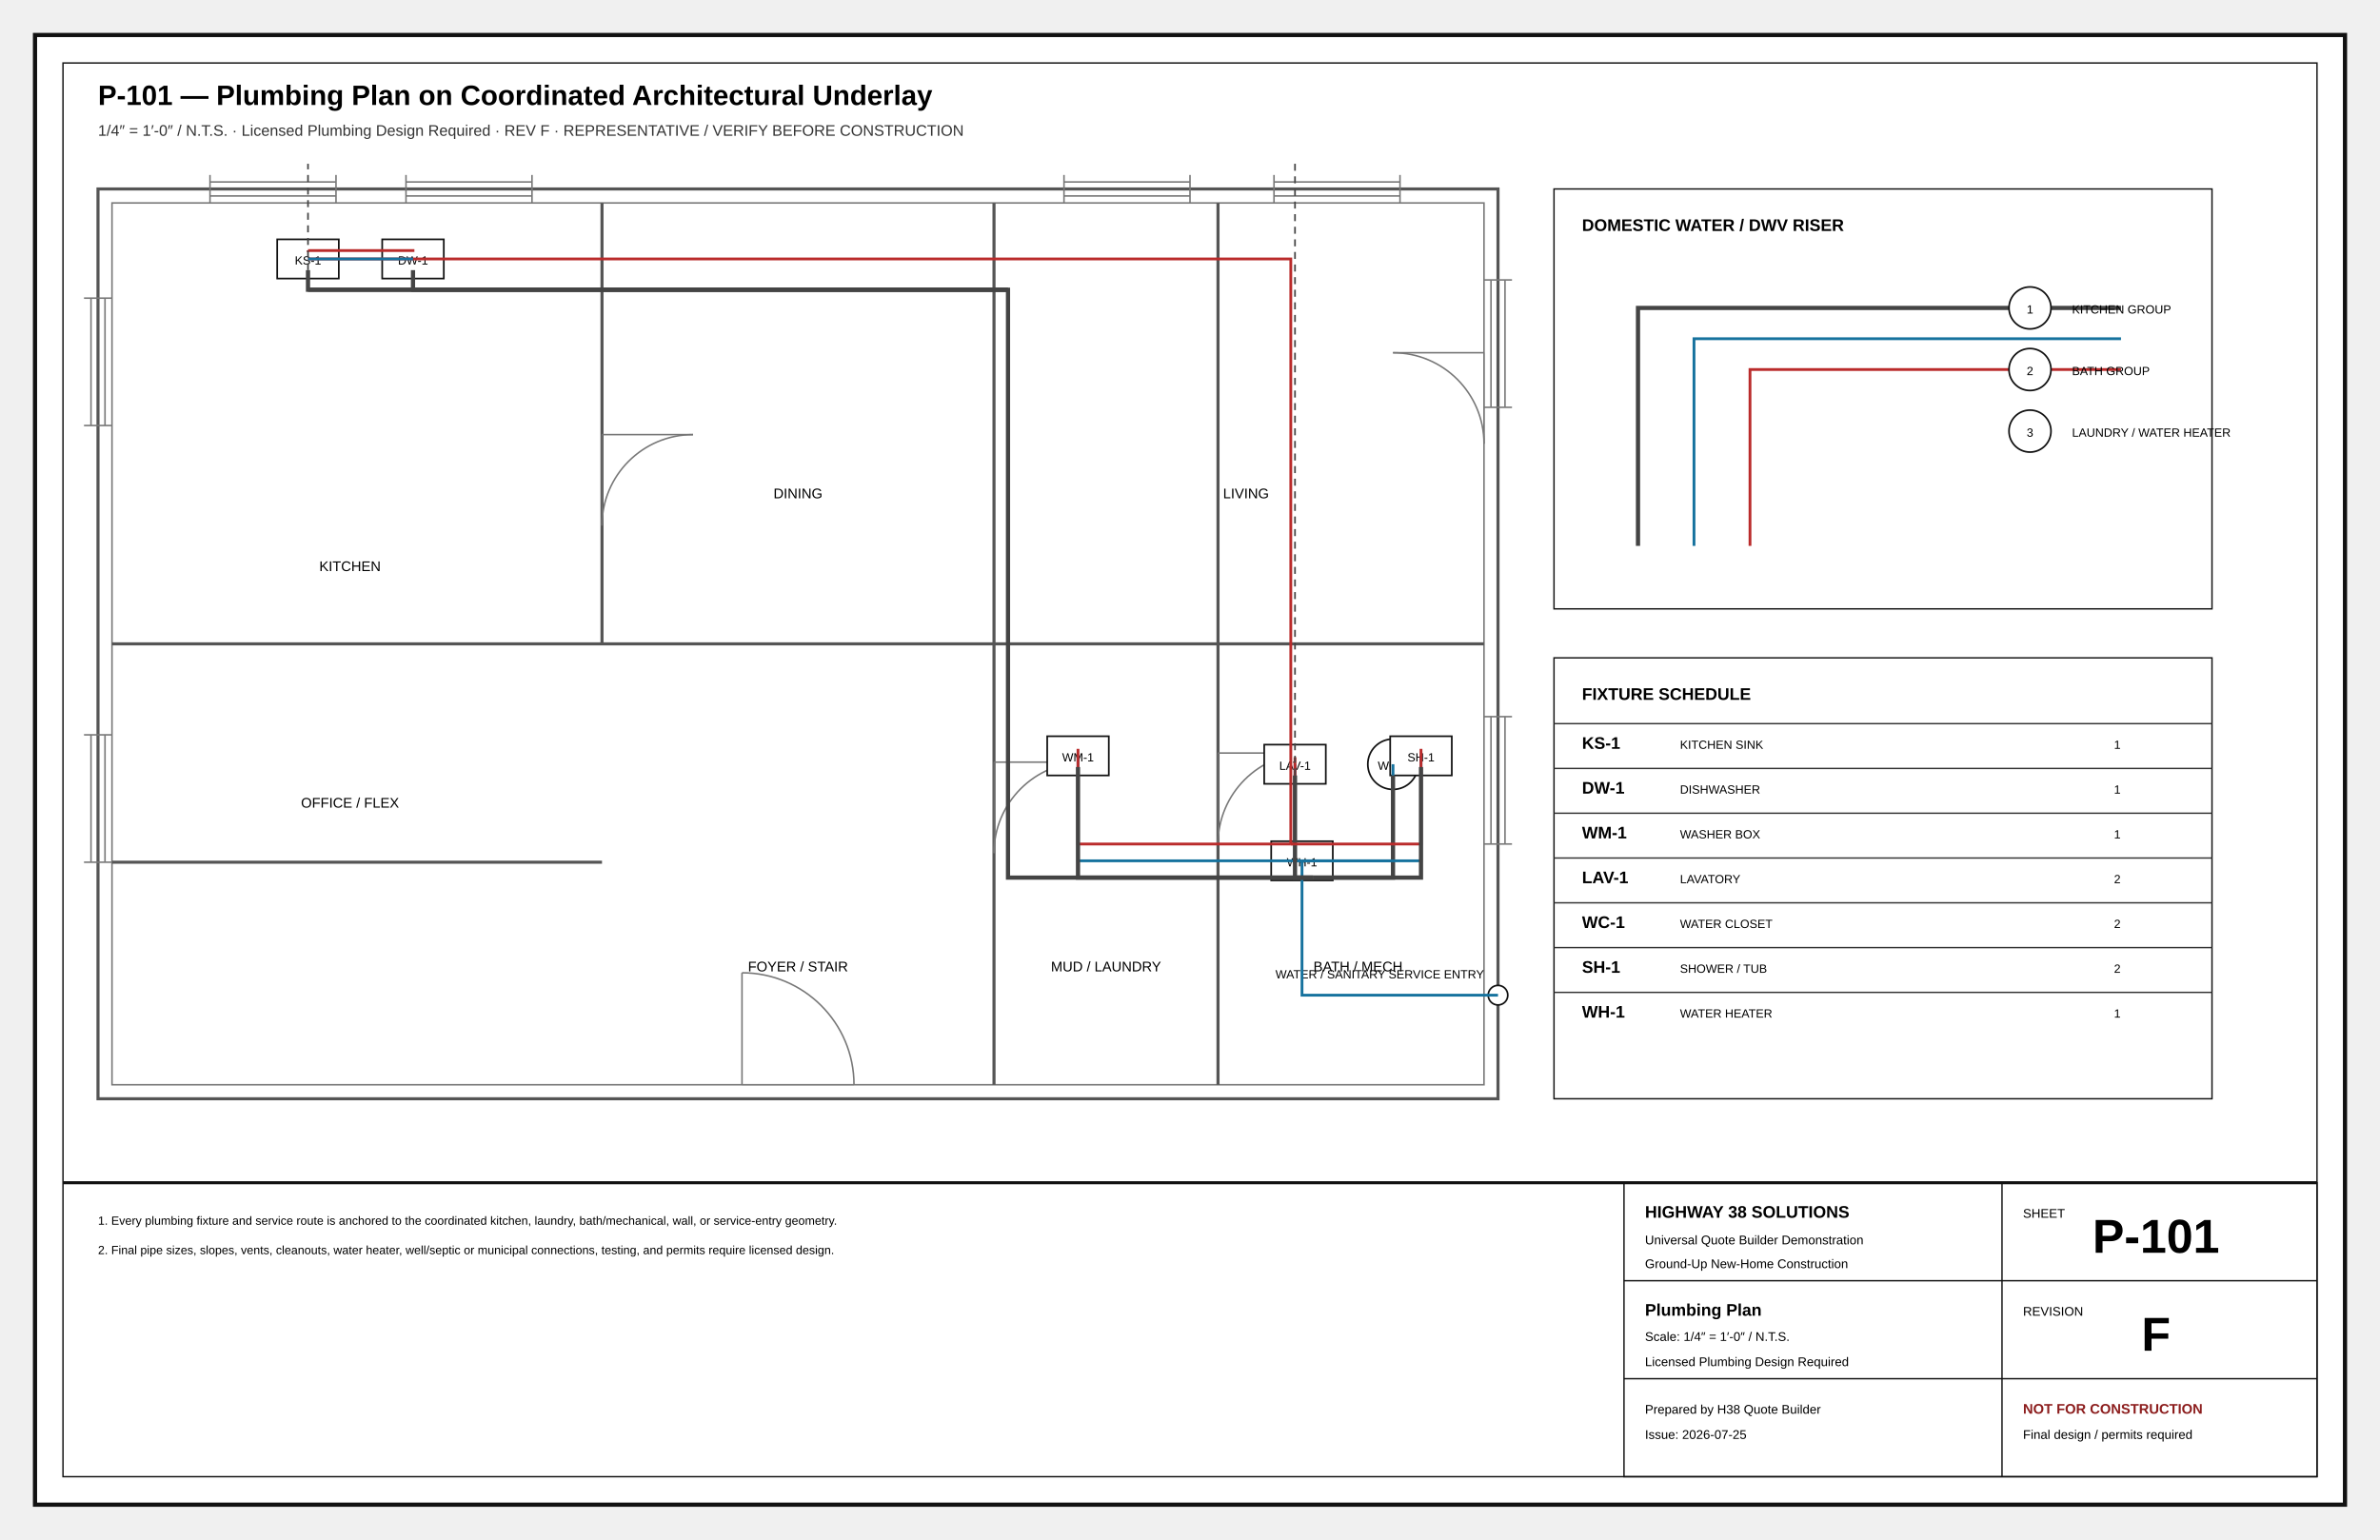
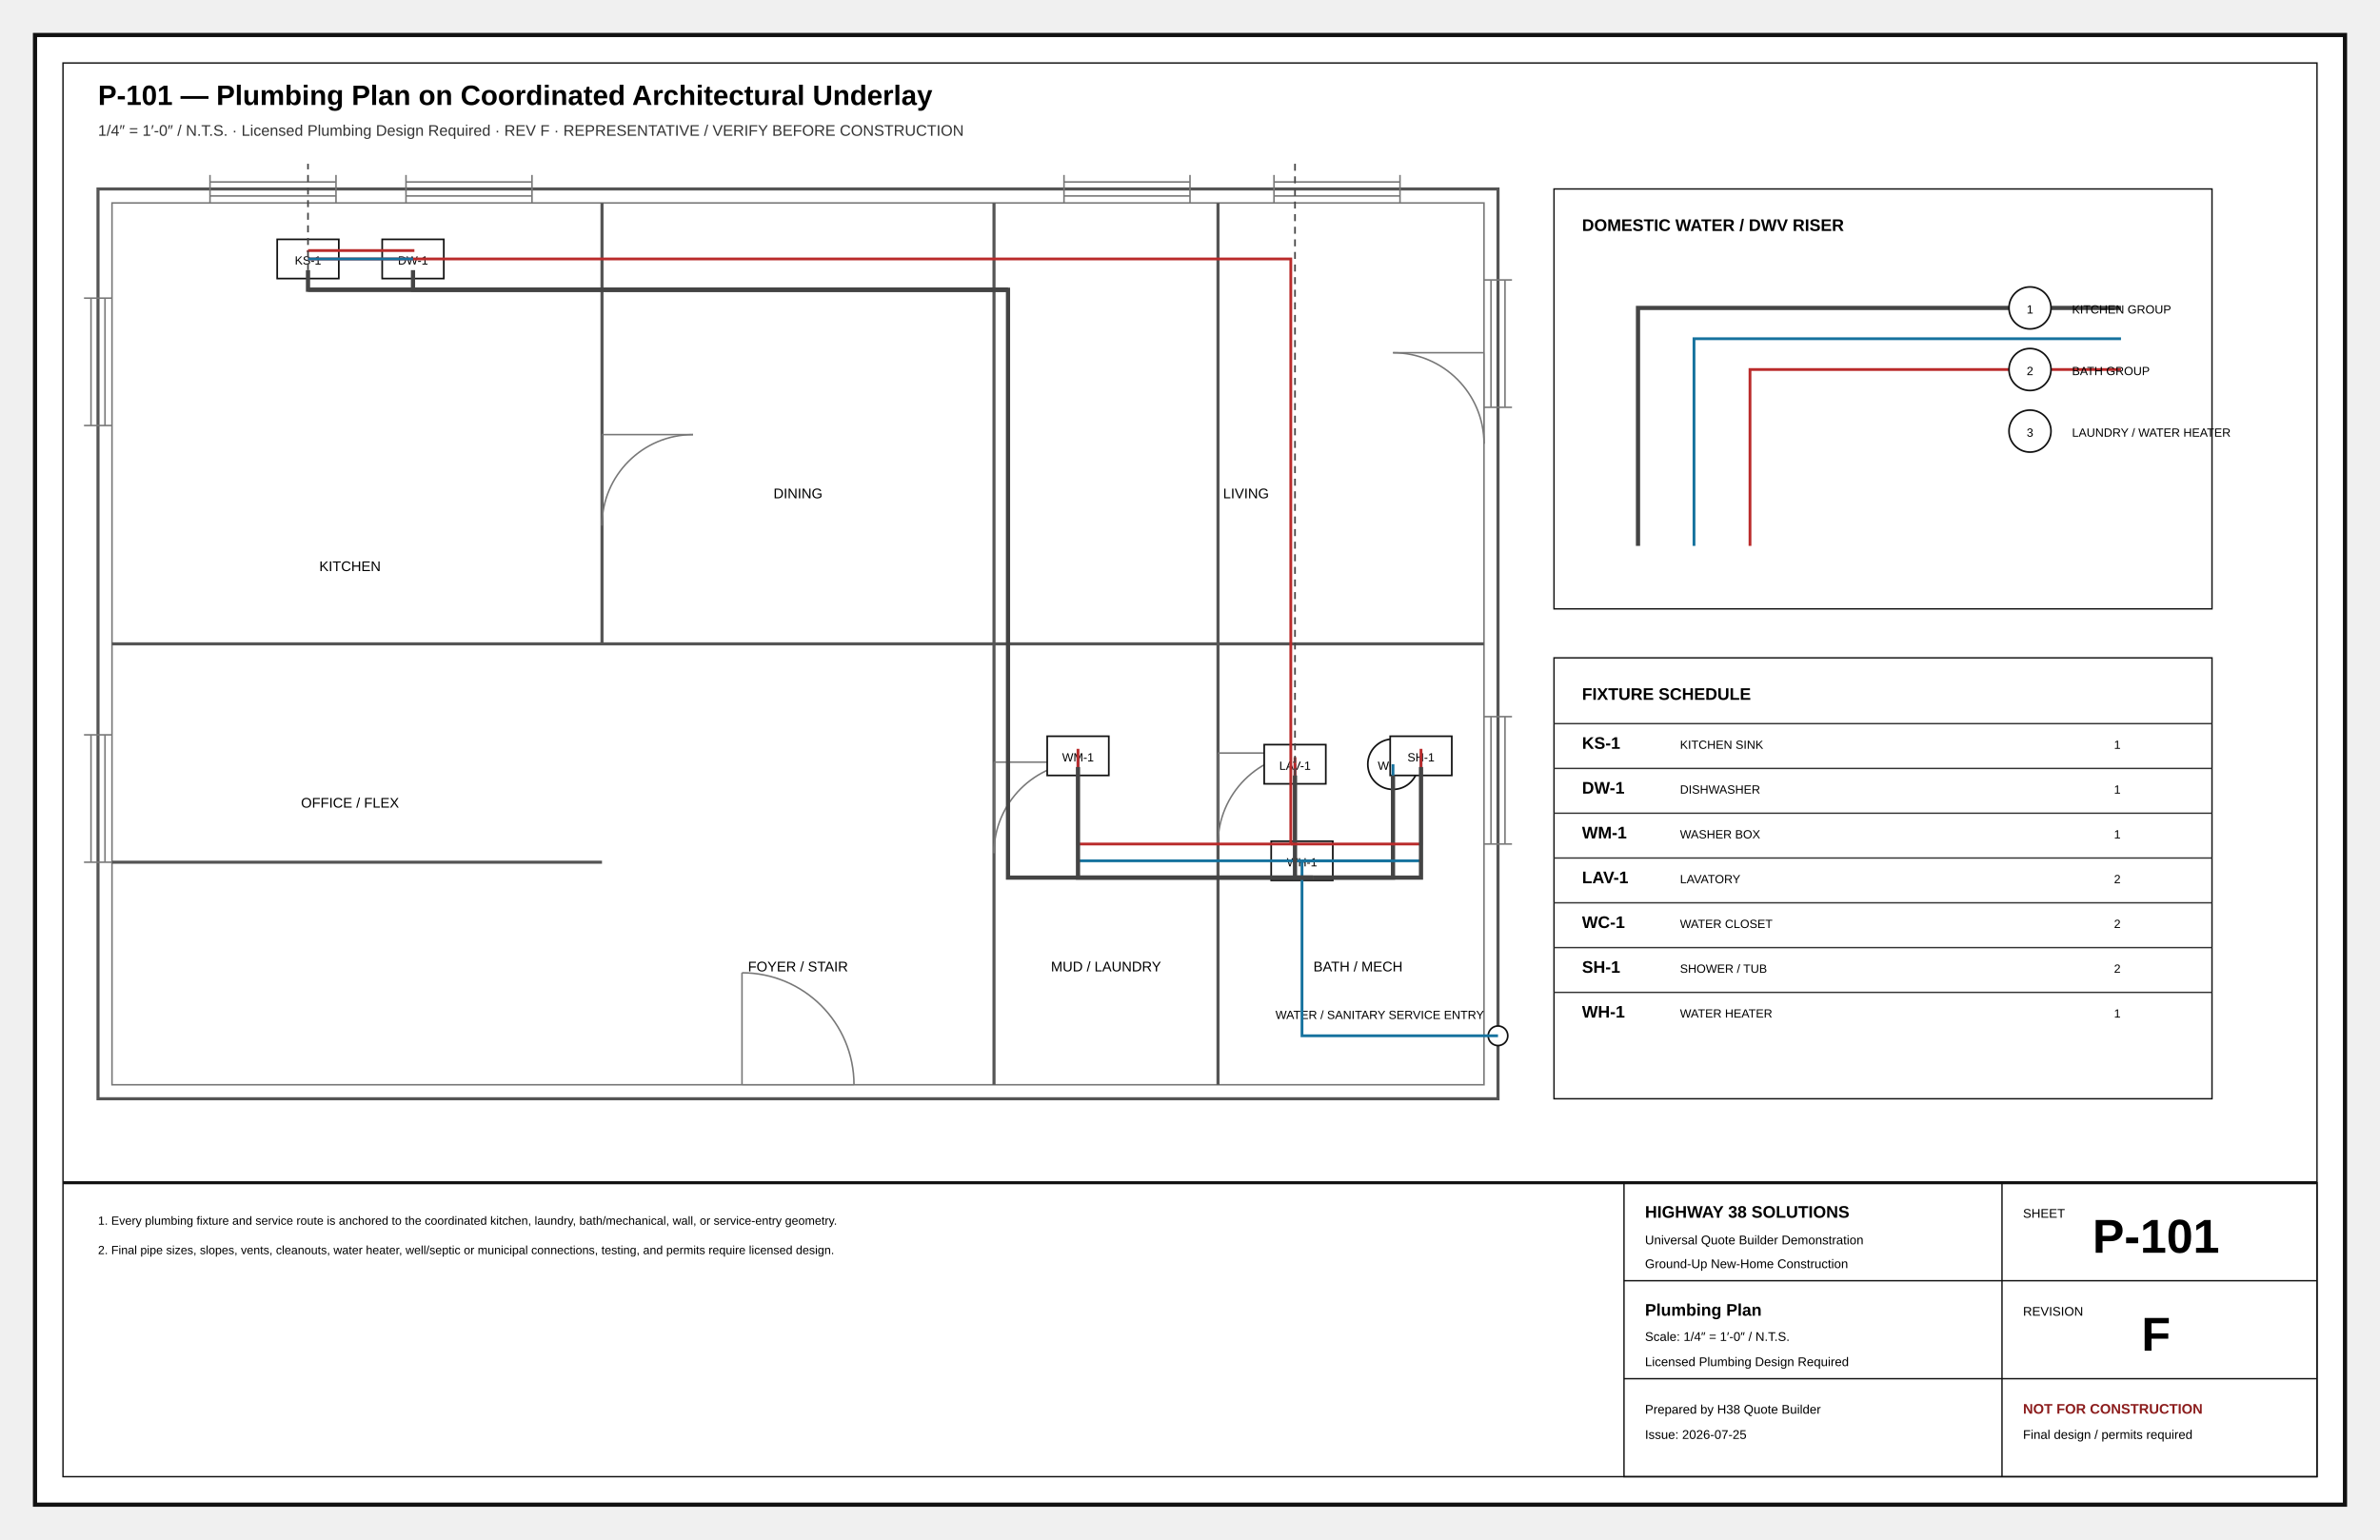
<svg xmlns="http://www.w3.org/2000/svg" width="17in" height="11in" viewBox="0 0 1700 1100" role="img">
  <defs>
    <marker id="arr" markerWidth="8" markerHeight="8" refX="5" refY="4" orient="auto">
      <path d="M0 0L8 4L0 8z" fill="#111" />
    </marker>
    <marker id="oa" markerWidth="9" markerHeight="9" refX="4.5" refY="4.5" orient="auto">
      <path d="M8 1L1 4.5L8 8" fill="none" stroke="#111" />
    </marker>
    <pattern id="concrete" width="18" height="18" patternUnits="userSpaceOnUse">
      <circle cx="4" cy="5" r="1" />
      <circle cx="13" cy="12" r="1" />
      <path d="M2 15l4-2M11 3l4-2" stroke="#666" stroke-width=".8" />
    </pattern>
    <pattern id="wood" width="12" height="12" patternUnits="userSpaceOnUse">
      <path d="M0 12L12 0M-3 3L3-3M9 15L15 9" stroke="#777" stroke-width=".7" />
    </pattern>
    <pattern id="insul" width="28" height="14" patternUnits="userSpaceOnUse">
      <path d="M0 7Q7-2 14 7T28 7" fill="none" stroke="#777" stroke-width="1" />
    </pattern>
    <pattern id="earth" width="18" height="12" patternUnits="userSpaceOnUse">
      <path d="M0 10Q5 2 10 10T20 10" fill="none" stroke="#777" stroke-width=".8" />
    </pattern>
    <pattern id="roof" width="14" height="10" patternUnits="userSpaceOnUse">
      <path d="M0 9L7 2M7 9L14 2" stroke="#777" stroke-width=".7" />
    </pattern>
  </defs>
  <style>
.border{fill:#fff;stroke:#111;stroke-width:3}.inner{fill:none;stroke:#111;stroke-width:1}
.cut{fill:#fff;stroke:#050505;stroke-width:5}.heavy{fill:none;stroke:#050505;stroke-width:3.5}
.outline{fill:none;stroke:#111;stroke-width:2.2}.object{fill:none;stroke:#111;stroke-width:1.4}
.thin{fill:none;stroke:#333;stroke-width:1}.hair{fill:none;stroke:#777;stroke-width:.65}
.under{fill:none;stroke:#777;stroke-width:1.1}.underheavy{fill:none;stroke:#555;stroke-width:2.2}
.hidden{fill:none;stroke:#555;stroke-width:1;stroke-dasharray:7 5}.center{fill:none;stroke:#777;stroke-width:.8;stroke-dasharray:13 4 2 4}
.dimline{fill:none;stroke:#111;stroke-width:.8;marker-start:url(#oa);marker-end:url(#oa)}.ext{fill:none;stroke:#666;stroke-width:.75}
.leader{fill:none;stroke:#111;stroke-width:1;marker-end:url(#arr)}.grade{fill:none;stroke:#286a3e;stroke-width:2}
.property{fill:none;stroke:#111;stroke-width:2;stroke-dasharray:14 5}.setback{fill:none;stroke:#555;stroke-width:1;stroke-dasharray:6 4}
.clearing{fill:none;stroke:#865c20;stroke-width:2;stroke-dasharray:10 5}.silt{fill:none;stroke:#7c2222;stroke-width:2;stroke-dasharray:5 4}
.duct{fill:none;stroke:#69468a;stroke-width:3}.return{fill:none;stroke:#69468a;stroke-width:2.5;stroke-dasharray:7 4}
.hot{fill:none;stroke:#ba2b2b;stroke-width:2}.cold{fill:none;stroke:#16729e;stroke-width:2}.waste{fill:none;stroke:#444;stroke-width:3}.vent{fill:none;stroke:#444;stroke-width:1.2;stroke-dasharray:5 4}
.power{fill:none;stroke:#333;stroke-width:1.2}.circuit{fill:none;stroke:#777;stroke-width:1;stroke-dasharray:5 4}
.fillgray{fill:#eee;stroke:#111}.filllight{fill:#f7f7f7;stroke:#111}.filldark{fill:#ddd;stroke:#111}
.concrete{fill:url(#concrete);stroke:#111}.wood{fill:url(#wood);stroke:#111}.earth{fill:url(#earth);stroke:#111}.roof{fill:url(#roof);stroke:#111}.insul{fill:url(#insul);stroke:#111}
.bubble{fill:#fff;stroke:#111;stroke-width:1.4}.fixture{fill:#fff;stroke:#111;stroke-width:1.2}.casework{fill:#fff;stroke:#111;stroke-width:1.2}.glass{fill:#fff;stroke:#111;stroke-width:1.2}
.title{font:700 20px Arial}.sub{font:11px Arial;fill:#333}.txt{font:11px Arial}.small{font:10px Arial}.tiny{font:8.5px Arial}.dim{font:9px Arial}.room{font:700 13px Arial;letter-spacing:.04em}
.tb{font:9px Arial}.tbhead{font:700 12px Arial}.sheetno{font:700 34px Arial}.warn{font:700 10px Arial;fill:#8c1d1d}.bubbletxt{font:700 12px Arial}.material{font:700 8px Arial;letter-spacing:.04em}
</style>
  <rect x="25" y="25" width="1650" height="1050" rx="0" class="border" />
  <rect x="45" y="45" width="1610" height="1010" rx="0" class="inner" />
  <text x="70" y="75" class="title" text-anchor="start">P-101 — Plumbing Plan on Coordinated Architectural Underlay</text>
  <text x="70" y="97" class="sub" text-anchor="start">1/4″ = 1′-0″ / N.T.S. · Licensed Plumbing Design Required · REV F · REPRESENTATIVE / VERIFY BEFORE CONSTRUCTION</text>
  <rect x="70" y="135" width="1000" height="650" rx="0" class="underheavy" />
  <rect x="80" y="145" width="980" height="630" rx="0" class="under" />
  <line x1="430.0" y1="145" x2="430.0" y2="460.0" class="underheavy" />
  <line x1="710.0" y1="145" x2="710.0" y2="775" class="underheavy" />
  <line x1="870.0" y1="145" x2="870.0" y2="775" class="underheavy" />
  <line x1="80" y1="460.0" x2="1060" y2="460.0" class="underheavy" />
  <line x1="80" y1="616.0" x2="430.0" y2="616.0" class="underheavy" />
  <line x1="530.0" y1="775" x2="610.0" y2="775" class="hair" />
  <line x1="530.0" y1="775" x2="530.0" y2="695.0" class="under" />
  <path d="M530.0 695.0 A80.0 80.0 0 0 1 610.0 775" class="under" />
  <line x1="430.0" y1="310.5" x2="430.0" y2="375.5" class="hair" />
  <line x1="430.0" y1="310.5" x2="495.0" y2="310.5" class="under" />
  <path d="M495.0 310.5 A65.0 65.0 0 0 0 430.0 375.5" class="under" />
  <line x1="710.0" y1="544.5" x2="710.0" y2="609.5" class="hair" />
  <line x1="710.0" y1="544.5" x2="775.0" y2="544.5" class="under" />
  <path d="M775.0 544.5 A65.0 65.0 0 0 0 710.0 609.5" class="under" />
  <line x1="870.0" y1="538.0" x2="870.0" y2="603.0" class="hair" />
  <line x1="870.0" y1="538.0" x2="935.0" y2="538.0" class="under" />
  <path d="M935.0 538.0 A65.0 65.0 0 0 0 870.0 603.0" class="under" />
  <line x1="1060" y1="252.0" x2="1060" y2="317.0" class="hair" />
  <line x1="1060" y1="252.0" x2="995.0" y2="252.0" class="under" />
  <path d="M995.0 252.0 A65.0 65.0 0 0 1 1060 317.0" class="under" />
  <line x1="150.0" y1="130" x2="240.0" y2="130" class="under" />
  <line x1="150.0" y1="140" x2="240.0" y2="140" class="under" />
  <line x1="150.0" y1="125" x2="150.0" y2="145" class="under" />
  <line x1="240.0" y1="125" x2="240.0" y2="145" class="under" />
  <line x1="290.0" y1="130" x2="380.0" y2="130" class="under" />
  <line x1="290.0" y1="140" x2="380.0" y2="140" class="under" />
  <line x1="290.0" y1="125" x2="290.0" y2="145" class="under" />
  <line x1="380.0" y1="125" x2="380.0" y2="145" class="under" />
  <line x1="760.0" y1="130" x2="850.0" y2="130" class="under" />
  <line x1="760.0" y1="140" x2="850.0" y2="140" class="under" />
  <line x1="760.0" y1="125" x2="760.0" y2="145" class="under" />
  <line x1="850.0" y1="125" x2="850.0" y2="145" class="under" />
  <line x1="910.0" y1="130" x2="1000.0" y2="130" class="under" />
  <line x1="910.0" y1="140" x2="1000.0" y2="140" class="under" />
  <line x1="910.0" y1="125" x2="910.0" y2="145" class="under" />
  <line x1="1000.0" y1="125" x2="1000.0" y2="145" class="under" />
  <line x1="65" y1="213.0" x2="65" y2="304.0" class="under" />
  <line x1="75" y1="213.0" x2="75" y2="304.0" class="under" />
  <line x1="60" y1="213.0" x2="80" y2="213.0" class="under" />
  <line x1="60" y1="304.0" x2="80" y2="304.0" class="under" />
  <line x1="65" y1="525.0" x2="65" y2="616.0" class="under" />
  <line x1="75" y1="525.0" x2="75" y2="616.0" class="under" />
  <line x1="60" y1="525.0" x2="80" y2="525.0" class="under" />
  <line x1="60" y1="616.0" x2="80" y2="616.0" class="under" />
  <line x1="1065" y1="200.0" x2="1065" y2="291.0" class="under" />
  <line x1="1075" y1="200.0" x2="1075" y2="291.0" class="under" />
  <line x1="1060" y1="200.0" x2="1080" y2="200.0" class="under" />
  <line x1="1060" y1="291.0" x2="1080" y2="291.0" class="under" />
  <line x1="1065" y1="512.0" x2="1065" y2="603.0" class="under" />
  <line x1="1075" y1="512.0" x2="1075" y2="603.0" class="under" />
  <line x1="1060" y1="512.0" x2="1080" y2="512.0" class="under" />
  <line x1="1060" y1="603.0" x2="1080" y2="603.0" class="under" />
  <text x="250.0" y="408.0" class="small" text-anchor="middle">KITCHEN</text>
  <text x="570.0" y="356.0" class="small" text-anchor="middle">DINING</text>
  <text x="890.0" y="356.0" class="small" text-anchor="middle">LIVING</text>
  <text x="250.0" y="577.0" class="small" text-anchor="middle">OFFICE / FLEX</text>
  <text x="570.0" y="694.0" class="small" text-anchor="middle">FOYER / STAIR</text>
  <text x="790.0" y="694.0" class="small" text-anchor="middle">MUD / LAUNDRY</text>
  <text x="970.0" y="694.0" class="small" text-anchor="middle">BATH / MECH</text>
  <rect x="198" y="171" width="44" height="28" rx="0" class="fixture" />
  <text x="220" y="189" class="tiny" text-anchor="middle">KS-1</text>
  <rect x="273" y="171" width="44" height="28" rx="0" class="fixture" />
  <text x="295" y="189" class="tiny" text-anchor="middle">DW-1</text>
  <rect x="748.0" y="526.0" width="44" height="28" rx="0" class="fixture" />
  <text x="770.0" y="544.0" class="tiny" text-anchor="middle">WM-1</text>
  <rect x="903.0" y="532.0" width="44" height="28" rx="0" class="fixture" />
  <text x="925.0" y="550.0" class="tiny" text-anchor="middle">LAV-1</text>
  <circle cx="995.0" cy="546.0" r="18" class="fixture" />
  <text x="995.0" y="550.0" class="tiny" text-anchor="middle">WC-1</text>
  <rect x="993.0" y="526.0" width="44" height="28" rx="0" class="fixture" />
  <text x="1015.0" y="544.0" class="tiny" text-anchor="middle">SH-1</text>
  <rect x="908.0" y="601.0" width="44" height="28" rx="0" class="fixture" />
  <text x="930.0" y="619.0" class="tiny" text-anchor="middle">WH-1</text>
-   <circle cx="1070" cy="711.0" r="7" class="fixture" />
-   <text x="1060" y="699.0" class="tiny" text-anchor="end">WATER / SANITARY SERVICE ENTRY</text>
-   <path d="M1070 711.0 H930.0 V615.0" class="cold" />
+   <circle cx="1070" cy="740.0" r="7" class="fixture" />
+   <text x="1060" y="728.0" class="tiny" text-anchor="end">WATER / SANITARY SERVICE ENTRY</text>
+   <path d="M1070 740.0 H930.0 V615.0" class="cold" />
  <path d="M922.0 603.0 V185 H220" class="hot" />
  <path d="M938.0 627.0 H720.0 V207 H220" class="waste" />
  <path d="M220 185 H220 V185" class="cold" />
  <path d="M220 179 H220 V180" class="hot" />
  <path d="M720.0 207 H220 V193" class="waste" />
  <path d="M220 185 H295 V185" class="cold" />
  <path d="M220 179 H295 V180" class="hot" />
  <path d="M720.0 207 H295 V193" class="waste" />
  <path d="M930.0 615.0 H770.0 V540.0" class="cold" />
  <path d="M922.0 603.0 H770.0 V535.0" class="hot" />
  <path d="M938.0 627.0 H770.0 V548.0" class="waste" />
  <path d="M930.0 615.0 H925.0 V546.0" class="cold" />
  <path d="M922.0 603.0 H925.0 V541.0" class="hot" />
  <path d="M938.0 627.0 H925.0 V554.0" class="waste" />
  <path d="M930.0 615.0 H995.0 V546.0" class="cold" />
  <path d="M938.0 627.0 H995.0 V554.0" class="waste" />
  <path d="M930.0 615.0 H1015.0 V540.0" class="cold" />
  <path d="M922.0 603.0 H1015.0 V535.0" class="hot" />
  <path d="M938.0 627.0 H1015.0 V548.0" class="waste" />
  <path d="M220 193 V117 M925.0 554.0 V117" class="vent" />
  <rect x="1110" y="135" width="470" height="300" rx="0" class="inner" />
  <text x="1130" y="165" class="tbhead" text-anchor="start">DOMESTIC WATER / DWV RISER</text>
  <path d="M1170 390V220H1515" class="waste" />
  <path d="M1210 390V242H1515" class="cold" />
  <path d="M1250 390V264H1515" class="hot" />
  <circle cx="1450" cy="220" r="15" class="fixture" />
  <text x="1450" y="224" class="tiny" text-anchor="middle">1</text>
  <text x="1480" y="224" class="tiny" text-anchor="start">KITCHEN GROUP</text>
  <circle cx="1450" cy="264" r="15" class="fixture" />
  <text x="1450" y="268" class="tiny" text-anchor="middle">2</text>
  <text x="1480" y="268" class="tiny" text-anchor="start">BATH GROUP</text>
  <circle cx="1450" cy="308" r="15" class="fixture" />
  <text x="1450" y="312" class="tiny" text-anchor="middle">3</text>
  <text x="1480" y="312" class="tiny" text-anchor="start">LAUNDRY / WATER HEATER</text>
  <rect x="1110" y="470" width="470" height="315" rx="0" class="inner" />
  <text x="1130" y="500" class="tbhead" text-anchor="start">FIXTURE SCHEDULE</text>
  <line x1="1110" y1="517" x2="1580" y2="517" class="thin" />
  <text x="1130" y="535" class="tbhead" text-anchor="start">KS-1</text>
  <text x="1200" y="535" class="tiny" text-anchor="start">KITCHEN SINK</text>
  <text x="1510" y="535" class="tiny" text-anchor="start">1</text>
  <line x1="1110" y1="549" x2="1580" y2="549" class="thin" />
  <text x="1130" y="567" class="tbhead" text-anchor="start">DW-1</text>
  <text x="1200" y="567" class="tiny" text-anchor="start">DISHWASHER</text>
  <text x="1510" y="567" class="tiny" text-anchor="start">1</text>
  <line x1="1110" y1="581" x2="1580" y2="581" class="thin" />
  <text x="1130" y="599" class="tbhead" text-anchor="start">WM-1</text>
  <text x="1200" y="599" class="tiny" text-anchor="start">WASHER BOX</text>
  <text x="1510" y="599" class="tiny" text-anchor="start">1</text>
  <line x1="1110" y1="613" x2="1580" y2="613" class="thin" />
  <text x="1130" y="631" class="tbhead" text-anchor="start">LAV-1</text>
  <text x="1200" y="631" class="tiny" text-anchor="start">LAVATORY</text>
  <text x="1510" y="631" class="tiny" text-anchor="start">2</text>
  <line x1="1110" y1="645" x2="1580" y2="645" class="thin" />
  <text x="1130" y="663" class="tbhead" text-anchor="start">WC-1</text>
  <text x="1200" y="663" class="tiny" text-anchor="start">WATER CLOSET</text>
  <text x="1510" y="663" class="tiny" text-anchor="start">2</text>
  <line x1="1110" y1="677" x2="1580" y2="677" class="thin" />
  <text x="1130" y="695" class="tbhead" text-anchor="start">SH-1</text>
  <text x="1200" y="695" class="tiny" text-anchor="start">SHOWER / TUB</text>
  <text x="1510" y="695" class="tiny" text-anchor="start">2</text>
  <line x1="1110" y1="709" x2="1580" y2="709" class="thin" />
  <text x="1130" y="727" class="tbhead" text-anchor="start">WH-1</text>
  <text x="1200" y="727" class="tiny" text-anchor="start">WATER HEATER</text>
  <text x="1510" y="727" class="tiny" text-anchor="start">1</text>
  <text x="70" y="875" class="tiny" text-anchor="start">1. Every plumbing fixture and service route is anchored to the coordinated kitchen, laundry, bath/mechanical, wall, or service-entry geometry.</text>
  <text x="70" y="896" class="tiny" text-anchor="start">2. Final pipe sizes, slopes, vents, cleanouts, water heater, well/septic or municipal connections, testing, and permits require licensed design.</text>
  <line x1="45" y1="845" x2="1655" y2="845" class="outline" />
  <rect x="1160" y="845" width="495" height="210" rx="0" class="inner" />
  <line x1="1160" y1="915" x2="1655" y2="915" class="inner" />
  <line x1="1430" y1="845" x2="1430" y2="1055" class="inner" />
  <line x1="1160" y1="985" x2="1655" y2="985" class="inner" />
  <text x="1175" y="870" class="tbhead" text-anchor="start">HIGHWAY 38 SOLUTIONS</text>
  <text x="1175" y="889" class="tb" text-anchor="start">Universal Quote Builder Demonstration</text>
  <text x="1175" y="906" class="tb" text-anchor="start">Ground-Up New-Home Construction</text>
  <text x="1445" y="870" class="tb" text-anchor="start">SHEET</text>
  <text x="1540" y="895" class="sheetno" text-anchor="middle">P-101</text>
  <text x="1175" y="940" class="tbhead" text-anchor="start">Plumbing Plan</text>
  <text x="1175" y="958" class="tb" text-anchor="start">Scale: 1/4″ = 1′-0″ / N.T.S.</text>
  <text x="1175" y="976" class="tb" text-anchor="start">Licensed Plumbing Design Required</text>
  <text x="1445" y="940" class="tb" text-anchor="start">REVISION</text>
  <text x="1540" y="965" class="sheetno" text-anchor="middle">F</text>
  <text x="1175" y="1010" class="tb" text-anchor="start">Prepared by H38 Quote Builder</text>
  <text x="1175" y="1028" class="tb" text-anchor="start">Issue: 2026-07-25</text>
  <text x="1445" y="1010" class="warn" text-anchor="start">NOT FOR CONSTRUCTION</text>
  <text x="1445" y="1028" class="tb" text-anchor="start">Final design / permits required</text>
</svg>
